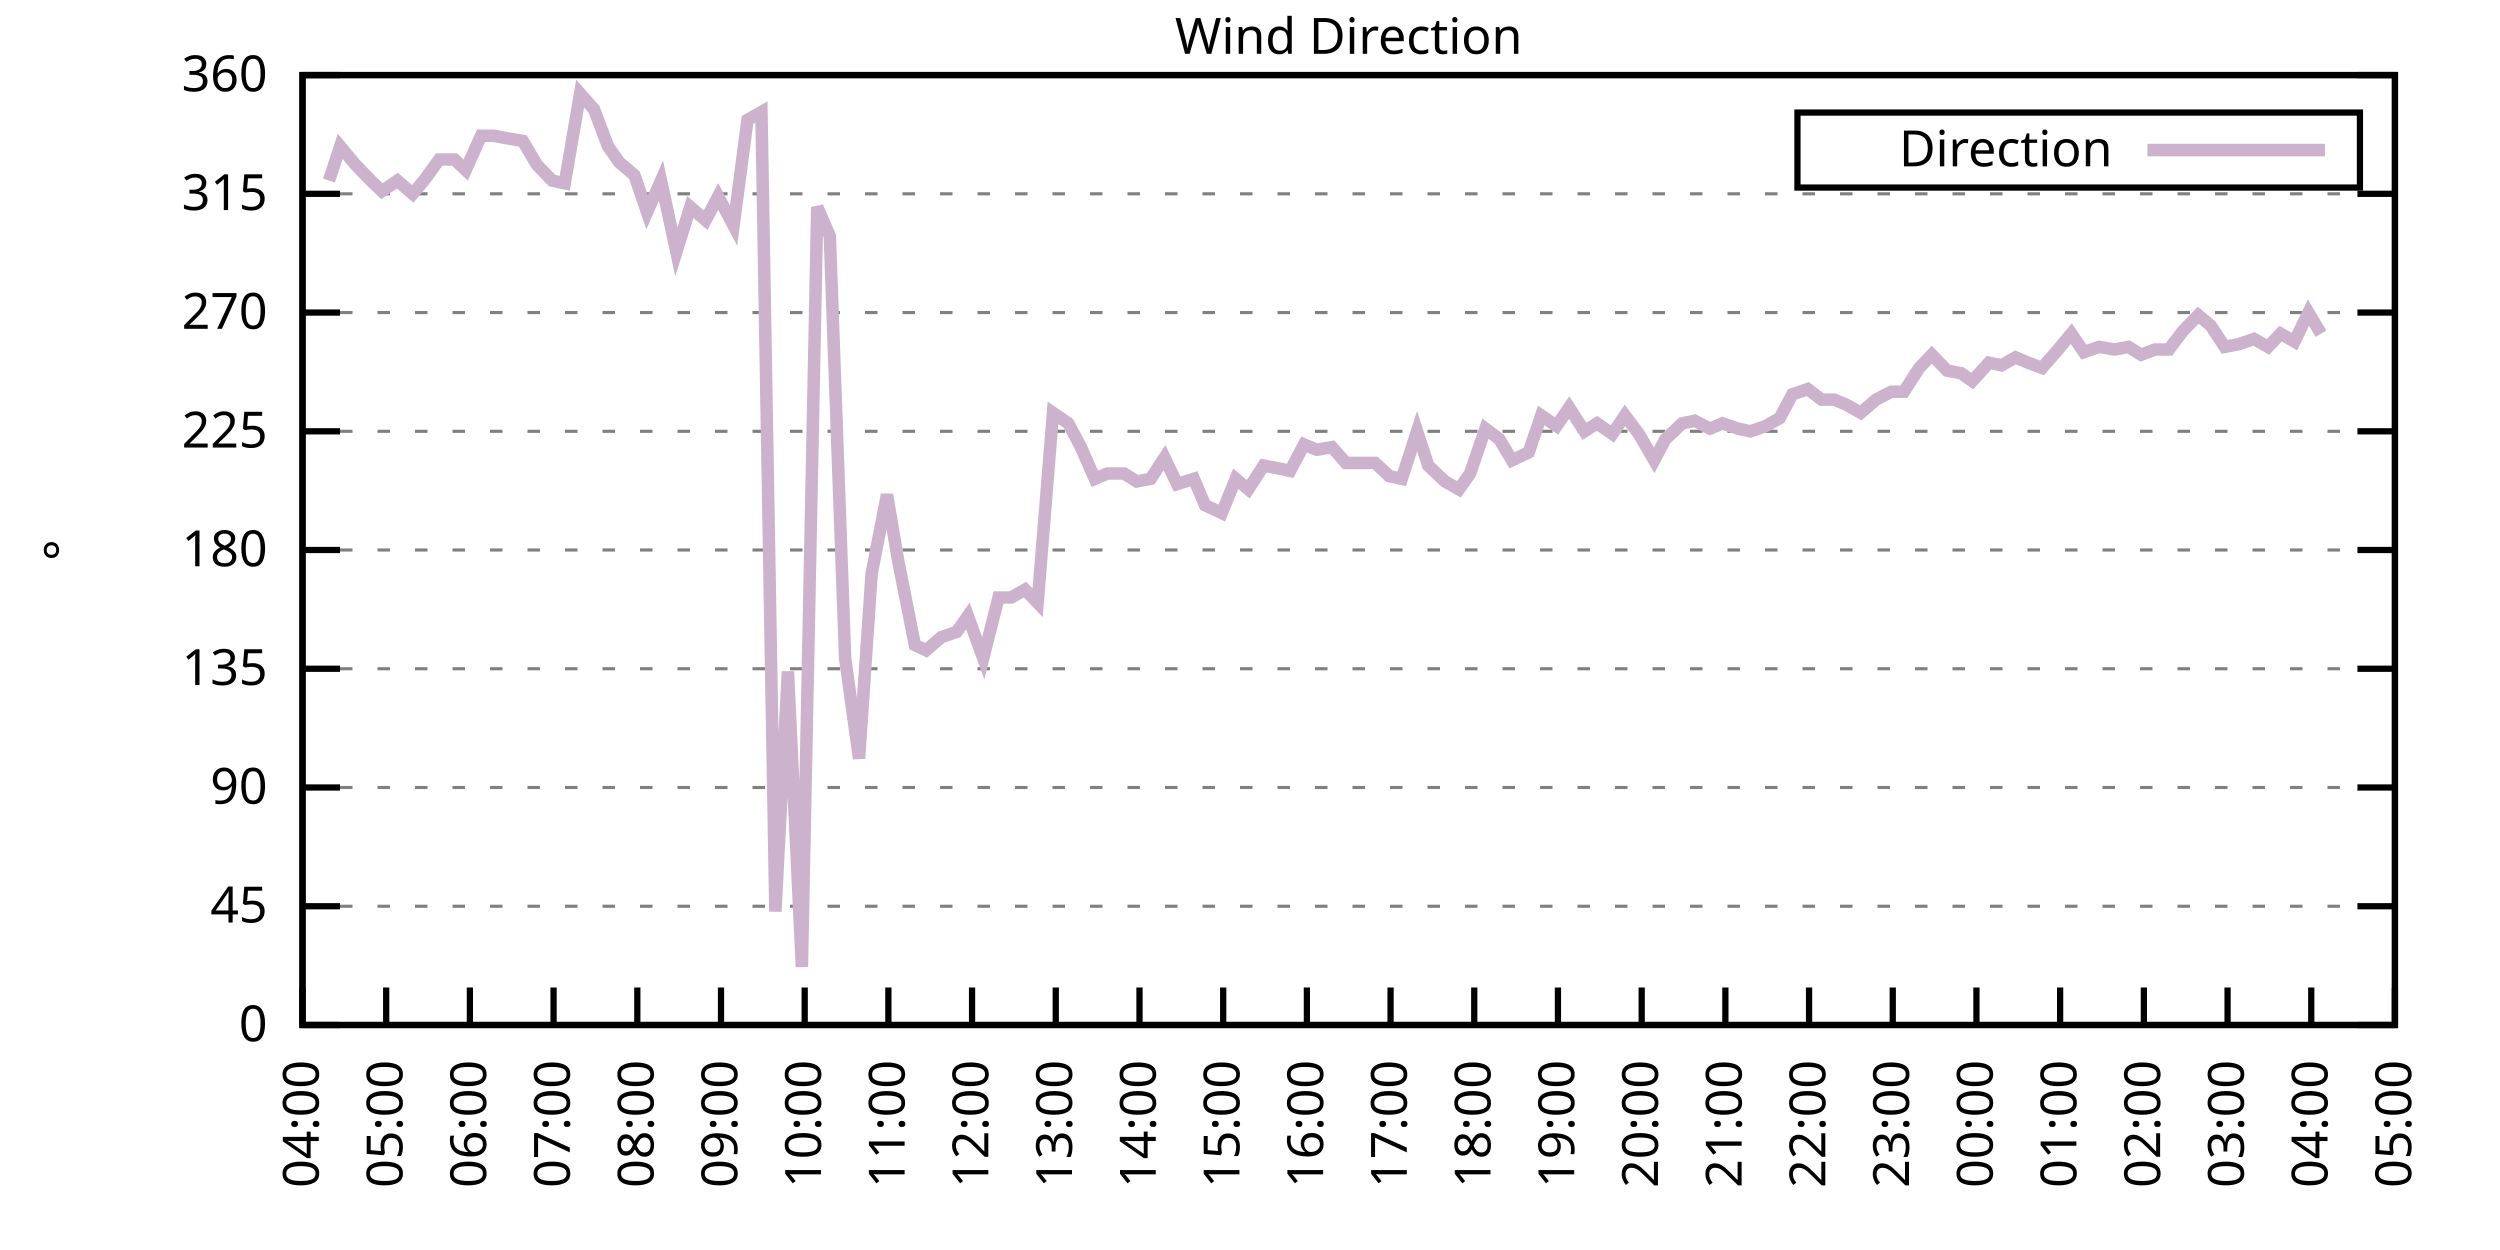
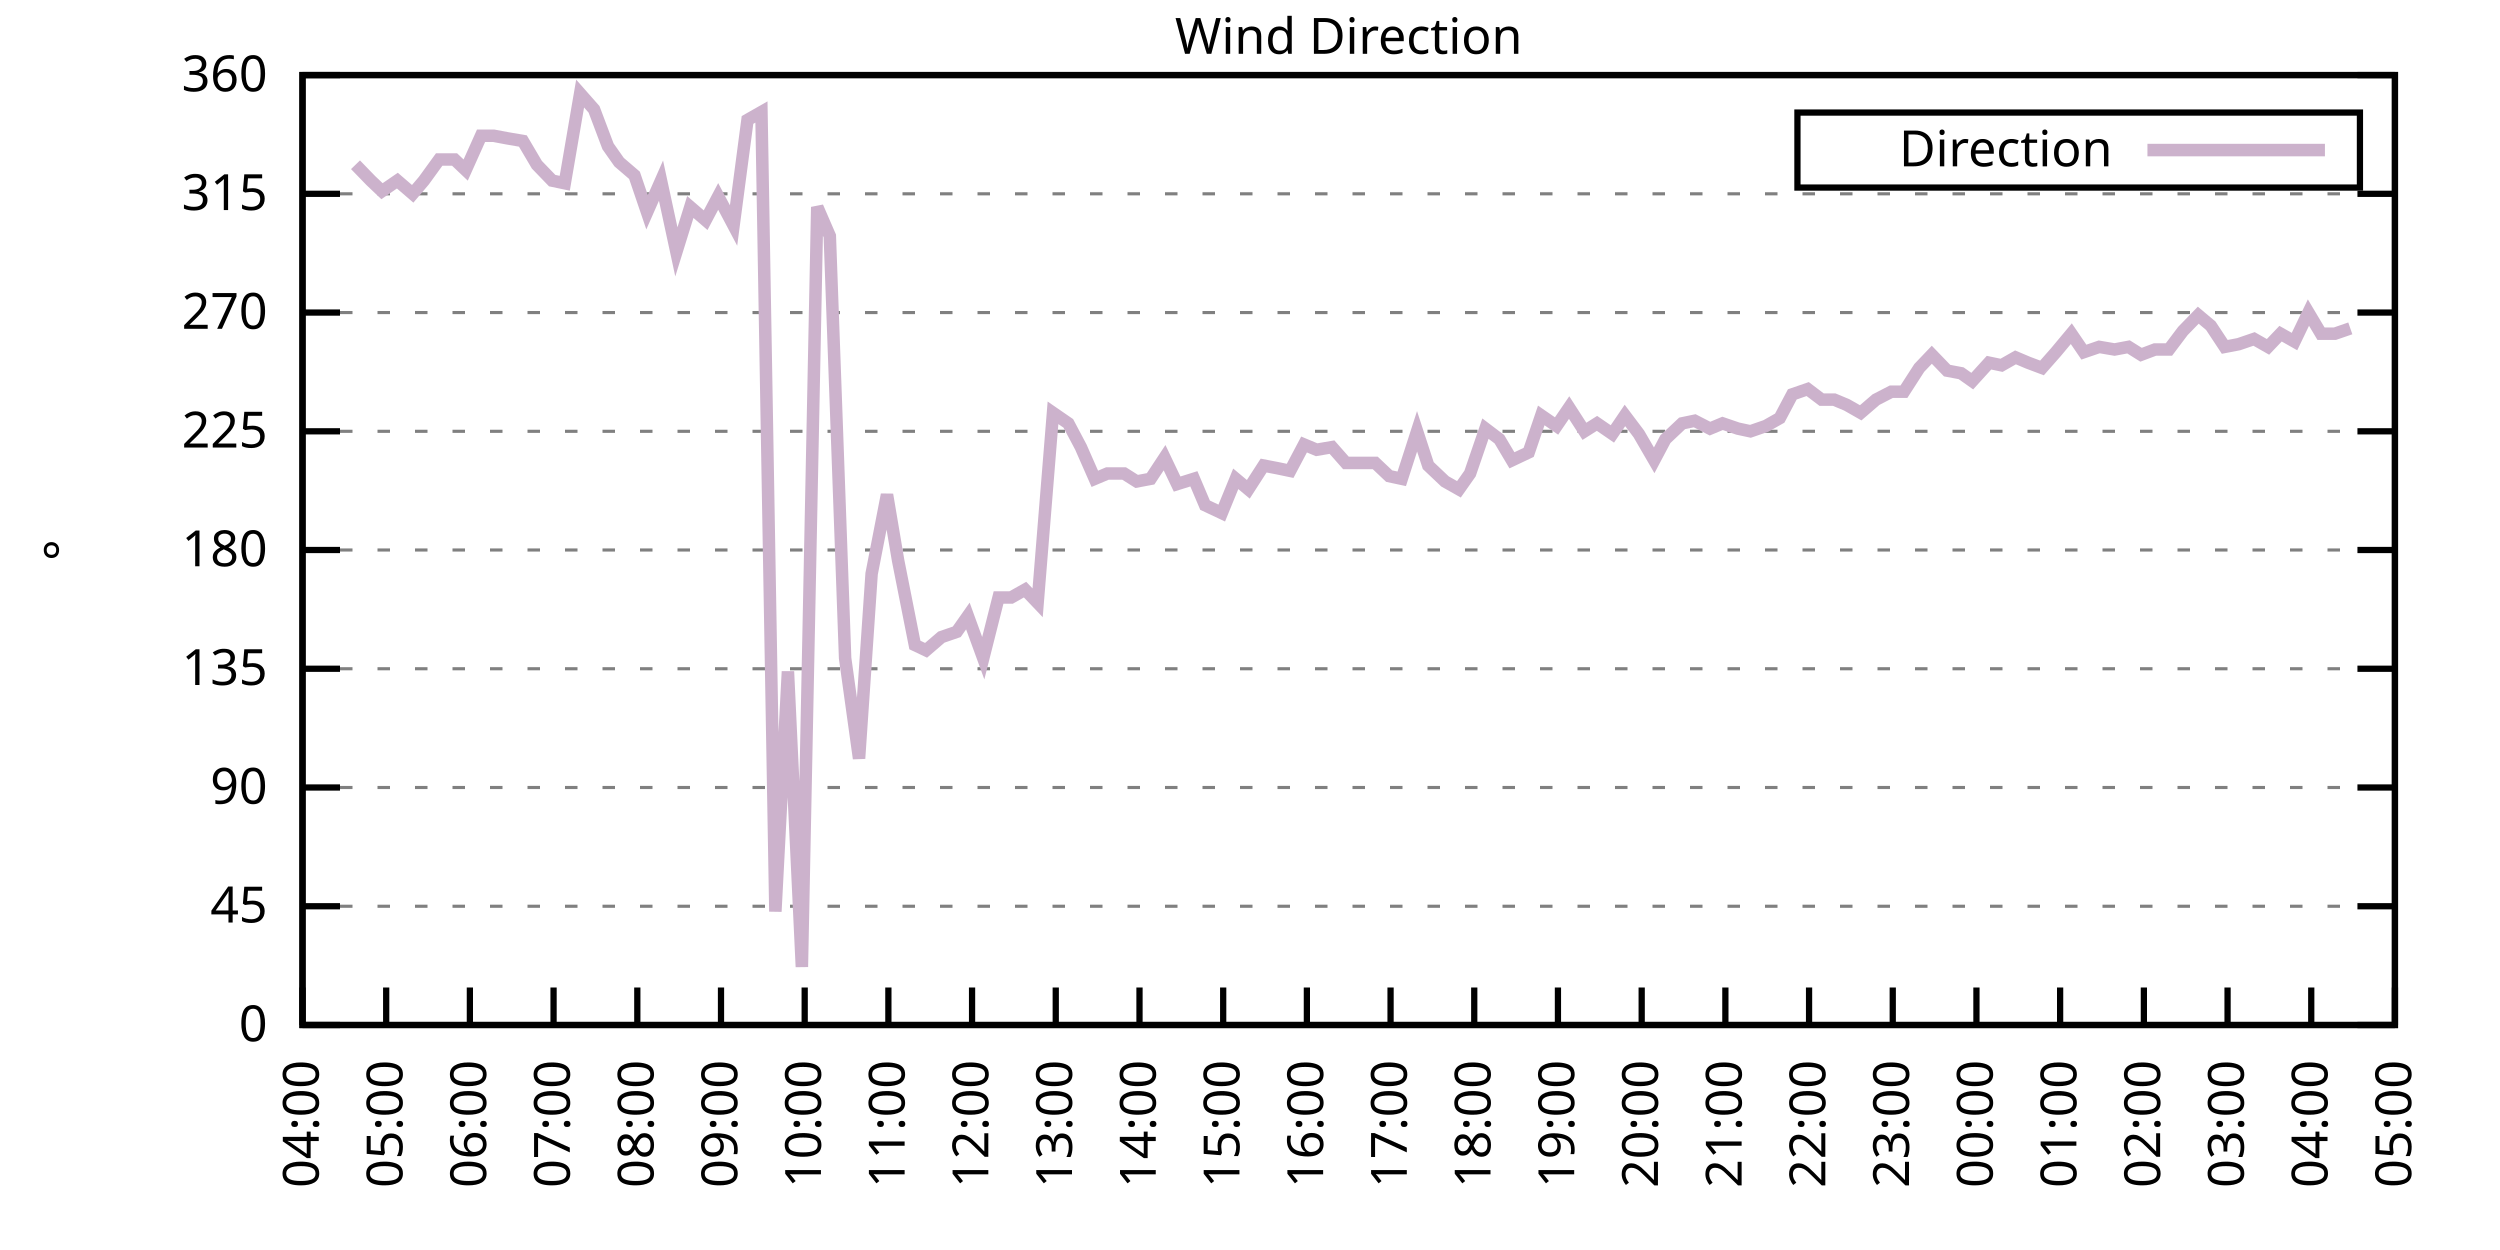
<svg xmlns="http://www.w3.org/2000/svg" xmlns:xlink="http://www.w3.org/1999/xlink" width="400" height="200" viewBox="0 0 400 200">
  <g id="gnuplot_canvas">
    <rect x="0" y="0" width="400" height="200" fill="none" />
    <defs>
      <circle id="gpDot" r="0.5" stroke-width="0.5" stroke="currentColor" />
      <path id="gpPt0" stroke-width="0.333" stroke="currentColor" d="M-1,0 h2 M0,-1 v2" />
      <path id="gpPt1" stroke-width="0.333" stroke="currentColor" d="M-1,-1 L1,1 M1,-1 L-1,1" />
      <path id="gpPt2" stroke-width="0.333" stroke="currentColor" d="M-1,0 L1,0 M0,-1 L0,1 M-1,-1 L1,1 M-1,1 L1,-1" />
      <rect id="gpPt3" stroke-width="0.333" stroke="currentColor" x="-1" y="-1" width="2" height="2" />
      <rect id="gpPt4" stroke-width="0.333" stroke="currentColor" fill="currentColor" x="-1" y="-1" width="2" height="2" />
      <circle id="gpPt5" stroke-width="0.333" stroke="currentColor" cx="0" cy="0" r="1" />
      <use xlink:href="#gpPt5" id="gpPt6" fill="currentColor" stroke="none" />
      <path id="gpPt7" stroke-width="0.333" stroke="currentColor" d="M0,-1.33 L-1.33,0.67 L1.33,0.67 z" />
      <use xlink:href="#gpPt7" id="gpPt8" fill="currentColor" stroke="none" />
      <use xlink:href="#gpPt7" id="gpPt9" stroke="currentColor" transform="rotate(180)" />
      <use xlink:href="#gpPt9" id="gpPt10" fill="currentColor" stroke="none" />
      <use xlink:href="#gpPt3" id="gpPt11" stroke="currentColor" transform="rotate(45)" />
      <use xlink:href="#gpPt11" id="gpPt12" fill="currentColor" stroke="none" />
      <path id="gpPt13" stroke-width="0.333" stroke="currentColor" d="M0,1.330 L1.265,0.411 L0.782,-1.067 L-0.782,-1.076 L-1.265,0.411 z" />
      <use xlink:href="#gpPt13" id="gpPt14" fill="currentColor" stroke="none" />
      <filter id="textbox" filterUnits="objectBoundingBox" x="0" y="0" height="1" width="1">
        <feFlood flood-color="white" flood-opacity="1" result="bgnd" />
        <feComposite in="SourceGraphic" in2="bgnd" operator="atop" />
      </filter>
      <filter id="greybox" filterUnits="objectBoundingBox" x="0" y="0" height="1" width="1">
        <feFlood flood-color="lightgrey" flood-opacity="1" result="grey" />
        <feComposite in="SourceGraphic" in2="grey" operator="atop" />
      </filter>
    </defs>
    <g fill="none" color="white" stroke="currentColor" stroke-width="1.00" stroke-linecap="butt" stroke-linejoin="miter">
</g>
    <g fill="none" color="black" stroke="currentColor" stroke-width="1.00" stroke-linecap="butt" stroke-linejoin="miter">
      <g stroke="none" shape-rendering="crispEdges">
        <polygon fill="rgb(255, 255, 255)" points="48.40,164.00 383.18,164.00 383.18,12.02 48.40,12.02 " />
      </g>
    </g>
    <g fill="none" color="black" stroke="currentColor" stroke-width="1.00" stroke-linecap="butt" stroke-linejoin="miter">
</g>
    <g fill="none" color="black" stroke="black" stroke-width="0.50" stroke-linecap="butt" stroke-linejoin="miter">
</g>
    <g fill="none" color="gray" stroke="currentColor" stroke-width="0.50" stroke-linecap="butt" stroke-linejoin="miter">
      <path stroke="gray" stroke-dasharray="2,4" class="gridline" d="M48.40,164.00 L383.19,164.00  " />
    </g>
    <g fill="none" color="gray" stroke="gray" stroke-width="1.00" stroke-linecap="butt" stroke-linejoin="miter">
</g>
    <g fill="none" color="black" stroke="currentColor" stroke-width="1.00" stroke-linecap="butt" stroke-linejoin="miter">
      <path stroke="black" d="M48.40,164.00 L54.40,164.00 M383.19,164.00 L377.19,164.00  " />
      <g transform="translate(42.80,166.60)" stroke="none" fill="black" font-family="Sans" font-size="8.00" text-anchor="end">
        <text>
          <tspan font-family="Sans"> 0</tspan>
        </text>
      </g>
    </g>
    <g fill="none" color="black" stroke="currentColor" stroke-width="1.00" stroke-linecap="butt" stroke-linejoin="miter">
</g>
    <g fill="none" color="black" stroke="black" stroke-width="0.50" stroke-linecap="butt" stroke-linejoin="miter">
</g>
    <g fill="none" color="gray" stroke="currentColor" stroke-width="0.50" stroke-linecap="butt" stroke-linejoin="miter">
      <path stroke="gray" stroke-dasharray="2,4" class="gridline" d="M48.40,145.00 L383.19,145.00  " />
    </g>
    <g fill="none" color="gray" stroke="gray" stroke-width="1.00" stroke-linecap="butt" stroke-linejoin="miter">
</g>
    <g fill="none" color="black" stroke="currentColor" stroke-width="1.00" stroke-linecap="butt" stroke-linejoin="miter">
      <path stroke="black" d="M48.40,145.00 L54.40,145.00 M383.19,145.00 L377.19,145.00  " />
      <g transform="translate(42.80,147.60)" stroke="none" fill="black" font-family="Sans" font-size="8.00" text-anchor="end">
        <text>
          <tspan font-family="Sans"> 45</tspan>
        </text>
      </g>
    </g>
    <g fill="none" color="black" stroke="currentColor" stroke-width="1.00" stroke-linecap="butt" stroke-linejoin="miter">
</g>
    <g fill="none" color="black" stroke="black" stroke-width="0.50" stroke-linecap="butt" stroke-linejoin="miter">
</g>
    <g fill="none" color="gray" stroke="currentColor" stroke-width="0.50" stroke-linecap="butt" stroke-linejoin="miter">
      <path stroke="gray" stroke-dasharray="2,4" class="gridline" d="M48.40,126.00 L383.19,126.00  " />
    </g>
    <g fill="none" color="gray" stroke="gray" stroke-width="1.00" stroke-linecap="butt" stroke-linejoin="miter">
</g>
    <g fill="none" color="black" stroke="currentColor" stroke-width="1.00" stroke-linecap="butt" stroke-linejoin="miter">
      <path stroke="black" d="M48.40,126.00 L54.40,126.00 M383.19,126.00 L377.19,126.00  " />
      <g transform="translate(42.80,128.60)" stroke="none" fill="black" font-family="Sans" font-size="8.00" text-anchor="end">
        <text>
          <tspan font-family="Sans"> 90</tspan>
        </text>
      </g>
    </g>
    <g fill="none" color="black" stroke="currentColor" stroke-width="1.00" stroke-linecap="butt" stroke-linejoin="miter">
</g>
    <g fill="none" color="black" stroke="black" stroke-width="0.50" stroke-linecap="butt" stroke-linejoin="miter">
</g>
    <g fill="none" color="gray" stroke="currentColor" stroke-width="0.50" stroke-linecap="butt" stroke-linejoin="miter">
      <path stroke="gray" stroke-dasharray="2,4" class="gridline" d="M48.40,107.00 L383.19,107.00  " />
    </g>
    <g fill="none" color="gray" stroke="gray" stroke-width="1.00" stroke-linecap="butt" stroke-linejoin="miter">
</g>
    <g fill="none" color="black" stroke="currentColor" stroke-width="1.00" stroke-linecap="butt" stroke-linejoin="miter">
      <path stroke="black" d="M48.40,107.00 L54.40,107.00 M383.19,107.00 L377.19,107.00  " />
      <g transform="translate(42.80,109.60)" stroke="none" fill="black" font-family="Sans" font-size="8.00" text-anchor="end">
        <text>
          <tspan font-family="Sans"> 135</tspan>
        </text>
      </g>
    </g>
    <g fill="none" color="black" stroke="currentColor" stroke-width="1.00" stroke-linecap="butt" stroke-linejoin="miter">
</g>
    <g fill="none" color="black" stroke="black" stroke-width="0.50" stroke-linecap="butt" stroke-linejoin="miter">
</g>
    <g fill="none" color="gray" stroke="currentColor" stroke-width="0.50" stroke-linecap="butt" stroke-linejoin="miter">
      <path stroke="gray" stroke-dasharray="2,4" class="gridline" d="M48.40,88.00 L383.19,88.00  " />
    </g>
    <g fill="none" color="gray" stroke="gray" stroke-width="1.00" stroke-linecap="butt" stroke-linejoin="miter">
</g>
    <g fill="none" color="black" stroke="currentColor" stroke-width="1.00" stroke-linecap="butt" stroke-linejoin="miter">
      <path stroke="black" d="M48.40,88.00 L54.40,88.00 M383.19,88.00 L377.19,88.00  " />
      <g transform="translate(42.80,90.60)" stroke="none" fill="black" font-family="Sans" font-size="8.00" text-anchor="end">
        <text>
          <tspan font-family="Sans"> 180</tspan>
        </text>
      </g>
    </g>
    <g fill="none" color="black" stroke="currentColor" stroke-width="1.00" stroke-linecap="butt" stroke-linejoin="miter">
</g>
    <g fill="none" color="black" stroke="black" stroke-width="0.50" stroke-linecap="butt" stroke-linejoin="miter">
</g>
    <g fill="none" color="gray" stroke="currentColor" stroke-width="0.50" stroke-linecap="butt" stroke-linejoin="miter">
      <path stroke="gray" stroke-dasharray="2,4" class="gridline" d="M48.40,69.01 L383.19,69.01  " />
    </g>
    <g fill="none" color="gray" stroke="gray" stroke-width="1.00" stroke-linecap="butt" stroke-linejoin="miter">
</g>
    <g fill="none" color="black" stroke="currentColor" stroke-width="1.00" stroke-linecap="butt" stroke-linejoin="miter">
      <path stroke="black" d="M48.40,69.01 L54.40,69.01 M383.19,69.01 L377.19,69.01  " />
      <g transform="translate(42.80,71.61)" stroke="none" fill="black" font-family="Sans" font-size="8.00" text-anchor="end">
        <text>
          <tspan font-family="Sans"> 225</tspan>
        </text>
      </g>
    </g>
    <g fill="none" color="black" stroke="currentColor" stroke-width="1.00" stroke-linecap="butt" stroke-linejoin="miter">
</g>
    <g fill="none" color="black" stroke="black" stroke-width="0.50" stroke-linecap="butt" stroke-linejoin="miter">
</g>
    <g fill="none" color="gray" stroke="currentColor" stroke-width="0.50" stroke-linecap="butt" stroke-linejoin="miter">
      <path stroke="gray" stroke-dasharray="2,4" class="gridline" d="M48.40,50.01 L383.19,50.01  " />
    </g>
    <g fill="none" color="gray" stroke="gray" stroke-width="1.00" stroke-linecap="butt" stroke-linejoin="miter">
</g>
    <g fill="none" color="black" stroke="currentColor" stroke-width="1.00" stroke-linecap="butt" stroke-linejoin="miter">
      <path stroke="black" d="M48.40,50.01 L54.40,50.01 M383.19,50.01 L377.19,50.01  " />
      <g transform="translate(42.80,52.61)" stroke="none" fill="black" font-family="Sans" font-size="8.00" text-anchor="end">
        <text>
          <tspan font-family="Sans"> 270</tspan>
        </text>
      </g>
    </g>
    <g fill="none" color="black" stroke="currentColor" stroke-width="1.00" stroke-linecap="butt" stroke-linejoin="miter">
</g>
    <g fill="none" color="black" stroke="black" stroke-width="0.50" stroke-linecap="butt" stroke-linejoin="miter">
</g>
    <g fill="none" color="gray" stroke="currentColor" stroke-width="0.50" stroke-linecap="butt" stroke-linejoin="miter">
      <path stroke="gray" stroke-dasharray="2,4" class="gridline" d="M48.40,31.01 L383.19,31.01  " />
    </g>
    <g fill="none" color="gray" stroke="gray" stroke-width="1.00" stroke-linecap="butt" stroke-linejoin="miter">
</g>
    <g fill="none" color="black" stroke="currentColor" stroke-width="1.00" stroke-linecap="butt" stroke-linejoin="miter">
      <path stroke="black" d="M48.40,31.01 L54.40,31.01 M383.19,31.01 L377.19,31.01  " />
      <g transform="translate(42.80,33.61)" stroke="none" fill="black" font-family="Sans" font-size="8.00" text-anchor="end">
        <text>
          <tspan font-family="Sans"> 315</tspan>
        </text>
      </g>
    </g>
    <g fill="none" color="black" stroke="currentColor" stroke-width="1.00" stroke-linecap="butt" stroke-linejoin="miter">
</g>
    <g fill="none" color="black" stroke="black" stroke-width="0.50" stroke-linecap="butt" stroke-linejoin="miter">
</g>
    <g fill="none" color="gray" stroke="currentColor" stroke-width="0.50" stroke-linecap="butt" stroke-linejoin="miter">
      <path stroke="gray" stroke-dasharray="2,4" class="gridline" d="M48.40,12.01 L383.19,12.01  " />
    </g>
    <g fill="none" color="gray" stroke="gray" stroke-width="1.00" stroke-linecap="butt" stroke-linejoin="miter">
</g>
    <g fill="none" color="black" stroke="currentColor" stroke-width="1.00" stroke-linecap="butt" stroke-linejoin="miter">
      <path stroke="black" d="M48.40,12.01 L54.40,12.01 M383.19,12.01 L377.19,12.01  " />
      <g transform="translate(42.80,14.61)" stroke="none" fill="black" font-family="Sans" font-size="8.00" text-anchor="end">
        <text>
          <tspan font-family="Sans"> 360</tspan>
        </text>
      </g>
    </g>
    <g fill="none" color="black" stroke="currentColor" stroke-width="1.00" stroke-linecap="butt" stroke-linejoin="miter">
      <path stroke="black" d="M48.40,164.00 L48.40,158.00  " />
      <g transform="translate(51.00,169.60) rotate(270.00)" stroke="none" fill="black" font-family="Sans" font-size="8.00" text-anchor="end">
        <text>
          <tspan font-family="Sans">04:00</tspan>
        </text>
      </g>
    </g>
    <g fill="none" color="black" stroke="currentColor" stroke-width="1.00" stroke-linecap="butt" stroke-linejoin="miter">
      <path stroke="black" d="M61.79,164.00 L61.79,158.00  " />
      <g transform="translate(64.39,169.60) rotate(270.00)" stroke="none" fill="black" font-family="Sans" font-size="8.00" text-anchor="end">
        <text>
          <tspan font-family="Sans">05:00</tspan>
        </text>
      </g>
    </g>
    <g fill="none" color="black" stroke="currentColor" stroke-width="1.00" stroke-linecap="butt" stroke-linejoin="miter">
      <path stroke="black" d="M75.18,164.00 L75.18,158.00  " />
      <g transform="translate(77.78,169.60) rotate(270.00)" stroke="none" fill="black" font-family="Sans" font-size="8.00" text-anchor="end">
        <text>
          <tspan font-family="Sans">06:00</tspan>
        </text>
      </g>
    </g>
    <g fill="none" color="black" stroke="currentColor" stroke-width="1.00" stroke-linecap="butt" stroke-linejoin="miter">
      <path stroke="black" d="M88.57,164.00 L88.57,158.00  " />
      <g transform="translate(91.17,169.60) rotate(270.00)" stroke="none" fill="black" font-family="Sans" font-size="8.00" text-anchor="end">
        <text>
          <tspan font-family="Sans">07:00</tspan>
        </text>
      </g>
    </g>
    <g fill="none" color="black" stroke="currentColor" stroke-width="1.00" stroke-linecap="butt" stroke-linejoin="miter">
      <path stroke="black" d="M101.97,164.00 L101.97,158.00  " />
      <g transform="translate(104.57,169.60) rotate(270.00)" stroke="none" fill="black" font-family="Sans" font-size="8.00" text-anchor="end">
        <text>
          <tspan font-family="Sans">08:00</tspan>
        </text>
      </g>
    </g>
    <g fill="none" color="black" stroke="currentColor" stroke-width="1.00" stroke-linecap="butt" stroke-linejoin="miter">
      <path stroke="black" d="M115.36,164.00 L115.36,158.00  " />
      <g transform="translate(117.96,169.60) rotate(270.00)" stroke="none" fill="black" font-family="Sans" font-size="8.00" text-anchor="end">
        <text>
          <tspan font-family="Sans">09:00</tspan>
        </text>
      </g>
    </g>
    <g fill="none" color="black" stroke="currentColor" stroke-width="1.00" stroke-linecap="butt" stroke-linejoin="miter">
      <path stroke="black" d="M128.75,164.00 L128.75,158.00  " />
      <g transform="translate(131.35,169.60) rotate(270.00)" stroke="none" fill="black" font-family="Sans" font-size="8.00" text-anchor="end">
        <text>
          <tspan font-family="Sans">10:00</tspan>
        </text>
      </g>
    </g>
    <g fill="none" color="black" stroke="currentColor" stroke-width="1.00" stroke-linecap="butt" stroke-linejoin="miter">
      <path stroke="black" d="M142.14,164.00 L142.14,158.00  " />
      <g transform="translate(144.74,169.60) rotate(270.00)" stroke="none" fill="black" font-family="Sans" font-size="8.00" text-anchor="end">
        <text>
          <tspan font-family="Sans">11:00</tspan>
        </text>
      </g>
    </g>
    <g fill="none" color="black" stroke="currentColor" stroke-width="1.00" stroke-linecap="butt" stroke-linejoin="miter">
      <path stroke="black" d="M155.53,164.00 L155.53,158.00  " />
      <g transform="translate(158.13,169.60) rotate(270.00)" stroke="none" fill="black" font-family="Sans" font-size="8.00" text-anchor="end">
        <text>
          <tspan font-family="Sans">12:00</tspan>
        </text>
      </g>
    </g>
    <g fill="none" color="black" stroke="currentColor" stroke-width="1.00" stroke-linecap="butt" stroke-linejoin="miter">
      <path stroke="black" d="M168.92,164.00 L168.92,158.00  " />
      <g transform="translate(171.52,169.60) rotate(270.00)" stroke="none" fill="black" font-family="Sans" font-size="8.00" text-anchor="end">
        <text>
          <tspan font-family="Sans">13:00</tspan>
        </text>
      </g>
    </g>
    <g fill="none" color="black" stroke="currentColor" stroke-width="1.00" stroke-linecap="butt" stroke-linejoin="miter">
      <path stroke="black" d="M182.32,164.00 L182.32,158.00  " />
      <g transform="translate(184.92,169.60) rotate(270.00)" stroke="none" fill="black" font-family="Sans" font-size="8.00" text-anchor="end">
        <text>
          <tspan font-family="Sans">14:00</tspan>
        </text>
      </g>
    </g>
    <g fill="none" color="black" stroke="currentColor" stroke-width="1.00" stroke-linecap="butt" stroke-linejoin="miter">
      <path stroke="black" d="M195.71,164.00 L195.71,158.00  " />
      <g transform="translate(198.31,169.60) rotate(270.00)" stroke="none" fill="black" font-family="Sans" font-size="8.00" text-anchor="end">
        <text>
          <tspan font-family="Sans">15:00</tspan>
        </text>
      </g>
    </g>
    <g fill="none" color="black" stroke="currentColor" stroke-width="1.00" stroke-linecap="butt" stroke-linejoin="miter">
      <path stroke="black" d="M209.10,164.00 L209.10,158.00  " />
      <g transform="translate(211.70,169.60) rotate(270.00)" stroke="none" fill="black" font-family="Sans" font-size="8.00" text-anchor="end">
        <text>
          <tspan font-family="Sans">16:00</tspan>
        </text>
      </g>
    </g>
    <g fill="none" color="black" stroke="currentColor" stroke-width="1.00" stroke-linecap="butt" stroke-linejoin="miter">
      <path stroke="black" d="M222.49,164.00 L222.49,158.00  " />
      <g transform="translate(225.09,169.60) rotate(270.00)" stroke="none" fill="black" font-family="Sans" font-size="8.00" text-anchor="end">
        <text>
          <tspan font-family="Sans">17:00</tspan>
        </text>
      </g>
    </g>
    <g fill="none" color="black" stroke="currentColor" stroke-width="1.00" stroke-linecap="butt" stroke-linejoin="miter">
      <path stroke="black" d="M235.88,164.00 L235.88,158.00  " />
      <g transform="translate(238.48,169.60) rotate(270.00)" stroke="none" fill="black" font-family="Sans" font-size="8.00" text-anchor="end">
        <text>
          <tspan font-family="Sans">18:00</tspan>
        </text>
      </g>
    </g>
    <g fill="none" color="black" stroke="currentColor" stroke-width="1.00" stroke-linecap="butt" stroke-linejoin="miter">
      <path stroke="black" d="M249.27,164.00 L249.27,158.00  " />
      <g transform="translate(251.87,169.60) rotate(270.00)" stroke="none" fill="black" font-family="Sans" font-size="8.00" text-anchor="end">
        <text>
          <tspan font-family="Sans">19:00</tspan>
        </text>
      </g>
    </g>
    <g fill="none" color="black" stroke="currentColor" stroke-width="1.00" stroke-linecap="butt" stroke-linejoin="miter">
      <path stroke="black" d="M262.67,164.00 L262.67,158.00  " />
      <g transform="translate(265.27,169.60) rotate(270.00)" stroke="none" fill="black" font-family="Sans" font-size="8.00" text-anchor="end">
        <text>
          <tspan font-family="Sans">20:00</tspan>
        </text>
      </g>
    </g>
    <g fill="none" color="black" stroke="currentColor" stroke-width="1.00" stroke-linecap="butt" stroke-linejoin="miter">
      <path stroke="black" d="M276.06,164.00 L276.06,158.00  " />
      <g transform="translate(278.66,169.60) rotate(270.00)" stroke="none" fill="black" font-family="Sans" font-size="8.00" text-anchor="end">
        <text>
          <tspan font-family="Sans">21:00</tspan>
        </text>
      </g>
    </g>
    <g fill="none" color="black" stroke="currentColor" stroke-width="1.00" stroke-linecap="butt" stroke-linejoin="miter">
      <path stroke="black" d="M289.45,164.00 L289.45,158.00  " />
      <g transform="translate(292.05,169.60) rotate(270.00)" stroke="none" fill="black" font-family="Sans" font-size="8.00" text-anchor="end">
        <text>
          <tspan font-family="Sans">22:00</tspan>
        </text>
      </g>
    </g>
    <g fill="none" color="black" stroke="currentColor" stroke-width="1.00" stroke-linecap="butt" stroke-linejoin="miter">
      <path stroke="black" d="M302.84,164.00 L302.84,158.00  " />
      <g transform="translate(305.44,169.60) rotate(270.00)" stroke="none" fill="black" font-family="Sans" font-size="8.00" text-anchor="end">
        <text>
          <tspan font-family="Sans">23:00</tspan>
        </text>
      </g>
    </g>
    <g fill="none" color="black" stroke="currentColor" stroke-width="1.00" stroke-linecap="butt" stroke-linejoin="miter">
      <path stroke="black" d="M316.23,164.00 L316.23,158.00  " />
      <g transform="translate(318.83,169.60) rotate(270.00)" stroke="none" fill="black" font-family="Sans" font-size="8.00" text-anchor="end">
        <text>
          <tspan font-family="Sans">00:00</tspan>
        </text>
      </g>
    </g>
    <g fill="none" color="black" stroke="currentColor" stroke-width="1.00" stroke-linecap="butt" stroke-linejoin="miter">
      <path stroke="black" d="M329.62,164.00 L329.62,158.00  " />
      <g transform="translate(332.22,169.60) rotate(270.00)" stroke="none" fill="black" font-family="Sans" font-size="8.00" text-anchor="end">
        <text>
          <tspan font-family="Sans">01:00</tspan>
        </text>
      </g>
    </g>
    <g fill="none" color="black" stroke="currentColor" stroke-width="1.00" stroke-linecap="butt" stroke-linejoin="miter">
      <path stroke="black" d="M343.02,164.00 L343.02,158.00  " />
      <g transform="translate(345.62,169.60) rotate(270.00)" stroke="none" fill="black" font-family="Sans" font-size="8.00" text-anchor="end">
        <text>
          <tspan font-family="Sans">02:00</tspan>
        </text>
      </g>
    </g>
    <g fill="none" color="black" stroke="currentColor" stroke-width="1.00" stroke-linecap="butt" stroke-linejoin="miter">
      <path stroke="black" d="M356.41,164.00 L356.41,158.00  " />
      <g transform="translate(359.01,169.60) rotate(270.00)" stroke="none" fill="black" font-family="Sans" font-size="8.00" text-anchor="end">
        <text>
          <tspan font-family="Sans">03:00</tspan>
        </text>
      </g>
    </g>
    <g fill="none" color="black" stroke="currentColor" stroke-width="1.00" stroke-linecap="butt" stroke-linejoin="miter">
      <path stroke="black" d="M369.80,164.00 L369.80,158.00  " />
      <g transform="translate(372.40,169.60) rotate(270.00)" stroke="none" fill="black" font-family="Sans" font-size="8.00" text-anchor="end">
        <text>
          <tspan font-family="Sans">04:00</tspan>
        </text>
      </g>
    </g>
    <g fill="none" color="black" stroke="currentColor" stroke-width="1.00" stroke-linecap="butt" stroke-linejoin="miter">
      <path stroke="black" d="M383.19,164.00 L383.19,158.00  " />
      <g transform="translate(385.79,169.60) rotate(270.00)" stroke="none" fill="black" font-family="Sans" font-size="8.00" text-anchor="end">
        <text>
          <tspan font-family="Sans">05:00</tspan>
        </text>
      </g>
    </g>
    <g fill="none" color="black" stroke="currentColor" stroke-width="1.00" stroke-linecap="butt" stroke-linejoin="miter">
</g>
    <g fill="none" color="black" stroke="currentColor" stroke-width="1.00" stroke-linecap="butt" stroke-linejoin="miter">
      <path stroke="black" d="M48.40,12.01 L48.40,164.00 L383.19,164.00 L383.19,12.01 L48.40,12.01 Z  " />
    </g>
    <g fill="none" color="black" stroke="currentColor" stroke-width="1.00" stroke-linecap="butt" stroke-linejoin="miter">
</g>
    <g fill="none" color="black" stroke="currentColor" stroke-width="1.00" stroke-linecap="butt" stroke-linejoin="miter">
      <path stroke="black" d="M287.59,30.01 L287.59,18.01 L377.59,18.01 L377.59,30.01 L287.59,30.01 Z  " />
    </g>
    <g id="Wind_direction_plot_1">
      <g fill="none" color="white" stroke="black" stroke-width="2.00" stroke-linecap="butt" stroke-linejoin="miter">
</g>
      <g fill="none" color="black" stroke="currentColor" stroke-width="2.00" stroke-linecap="butt" stroke-linejoin="miter">
        <g transform="translate(337.99,26.61)" stroke="none" fill="black" font-family="Sans" font-size="8.00" text-anchor="end">
          <text>
            <tspan font-family="Sans">Direction</tspan>
          </text>
        </g>
      </g>
      <g fill="none" color="black" stroke="currentColor" stroke-width="2.00" stroke-linecap="butt" stroke-linejoin="miter">
-         <path stroke="rgb(204, 178, 204)" d="M343.59,24.01 L371.99,24.01 M52.64,28.90 L54.43,23.41 L56.88,26.36 L59.34,28.90 L61.12,30.59 L63.58,28.90   L66.03,31.01 L67.82,28.90 L70.27,25.52 L72.73,25.52 L74.51,27.21 L76.97,21.72 L78.98,21.72 L81.21,22.14   L83.66,22.56 L85.90,26.36 L88.35,28.90 L90.36,29.32 L92.82,14.97 L95.05,17.50 L97.28,23.41 L99.06,25.94   L101.52,28.05 L103.53,33.96 L105.76,28.90 L108.22,40.30 L110.45,33.12 L112.90,35.23 L114.91,31.43 L117.37,36.08   L119.60,19.19 L121.83,17.92 L124.06,145.85 L126.07,107.43 L128.30,154.71 L130.76,33.12 L132.77,37.76 L135.22,105.31   L137.45,121.36 L139.46,91.80 L141.92,79.14 L143.70,89.69 L146.38,103.20 L148.17,104.05 L150.62,101.94 L153.08,101.09   L154.86,98.56 L157.32,105.31 L159.77,95.60 L161.78,95.60 L164.01,94.34 L166.02,96.45 L168.48,66.05 L170.93,67.74   L172.94,71.54 L175.17,76.61 L177.18,75.76 L179.86,75.76 L181.87,77.03 L184.10,76.61 L186.33,73.23 L188.34,77.45   L191.02,76.61 L192.81,80.83 L195.48,82.09 L197.72,76.61 L199.73,78.29 L202.18,74.49 L204.41,74.92 L206.42,75.34   L208.65,71.12 L210.66,71.96 L213.12,71.54 L215.35,74.07 L217.36,74.07 L220.04,74.07 L222.27,76.18 L224.28,76.61   L226.73,69.01 L228.52,74.49 L231.20,77.03 L233.43,78.29 L235.21,75.76 L237.67,68.58 L239.90,70.27 L241.91,73.65   L244.59,72.38 L246.60,66.47 L249.05,68.16 L251.06,65.21 L253.51,69.01 L255.52,67.74 L257.98,69.43 L259.99,66.47   L262.22,69.43 L264.67,73.65 L266.46,70.27 L269.14,67.74 L271.15,67.32 L273.60,68.58 L275.61,67.74 L278.07,68.58   L280.07,69.01 L282.53,68.16 L284.76,66.90 L286.77,63.10 L289.23,62.25 L291.46,63.94 L293.47,63.94 L295.48,64.78   L297.71,66.05 L300.16,63.94 L302.62,62.67 L304.63,62.67 L307.08,58.87 L309.09,56.76 L311.54,59.30 L313.78,59.72   L315.56,60.98 L318.24,58.03 L320.25,58.45 L322.48,57.18 L324.49,58.03 L326.72,58.87 L328.95,56.34 L331.41,53.39   L333.42,56.34 L335.87,55.50 L338.33,55.92 L340.56,55.50 L342.57,56.76 L344.80,55.92 L347.03,55.92 L349.26,52.96   L351.72,50.43 L353.73,52.12 L355.96,55.50 L358.19,55.07 L360.65,54.23 L362.88,55.50 L364.89,53.39 L367.12,54.65   L369.35,50.01 L371.36,53.39  " />
+         <path stroke="rgb(204, 178, 204)" d="M343.59,24.01 L371.99,24.01 M56.88,26.36 L59.34,28.90 L61.12,30.59 L63.58,28.90 L66.03,31.01 L67.82,28.90   L70.27,25.52 L72.73,25.52 L74.51,27.21 L76.97,21.72 L78.98,21.72 L81.21,22.14 L83.66,22.56 L85.90,26.36   L88.35,28.90 L90.36,29.32 L92.82,14.97 L95.05,17.50 L97.28,23.41 L99.06,25.94 L101.52,28.05 L103.53,33.96   L105.76,28.90 L108.22,40.30 L110.45,33.12 L112.90,35.23 L114.91,31.43 L117.37,36.08 L119.60,19.19 L121.83,17.92   L124.06,145.85 L126.07,107.43 L128.30,154.71 L130.76,33.12 L132.77,37.76 L135.22,105.31 L137.45,121.36 L139.46,91.80   L141.92,79.14 L143.70,89.69 L146.38,103.20 L148.17,104.05 L150.62,101.94 L153.08,101.09 L154.86,98.56 L157.32,105.31   L159.77,95.60 L161.78,95.60 L164.01,94.34 L166.02,96.45 L168.48,66.05 L170.93,67.74 L172.94,71.54 L175.17,76.61   L177.18,75.76 L179.86,75.76 L181.87,77.03 L184.10,76.61 L186.33,73.23 L188.34,77.45 L191.02,76.61 L192.81,80.83   L195.48,82.09 L197.72,76.61 L199.73,78.29 L202.18,74.49 L204.41,74.92 L206.42,75.34 L208.65,71.12 L210.66,71.96   L213.12,71.54 L215.35,74.07 L217.36,74.07 L220.04,74.07 L222.27,76.18 L224.28,76.61 L226.73,69.01 L228.52,74.49   L231.20,77.03 L233.43,78.29 L235.21,75.76 L237.67,68.58 L239.90,70.27 L241.91,73.65 L244.59,72.38 L246.60,66.47   L249.05,68.16 L251.06,65.21 L253.51,69.01 L255.52,67.74 L257.98,69.43 L259.99,66.47 L262.22,69.43 L264.67,73.65   L266.46,70.27 L269.14,67.74 L271.15,67.32 L273.60,68.58 L275.61,67.74 L278.07,68.58 L280.07,69.01 L282.53,68.16   L284.76,66.90 L286.77,63.10 L289.23,62.25 L291.46,63.94 L293.47,63.94 L295.48,64.78 L297.71,66.05 L300.16,63.94   L302.62,62.67 L304.63,62.67 L307.08,58.87 L309.09,56.76 L311.54,59.30 L313.78,59.72 L315.56,60.98 L318.24,58.03   L320.25,58.45 L322.48,57.18 L324.49,58.03 L326.72,58.87 L328.95,56.34 L331.41,53.39 L333.42,56.34 L335.87,55.50   L338.33,55.92 L340.56,55.50 L342.57,56.76 L344.80,55.92 L347.03,55.92 L349.26,52.96 L351.72,50.43 L353.73,52.12   L355.96,55.50 L358.19,55.07 L360.65,54.23 L362.88,55.50 L364.89,53.39 L367.12,54.65 L369.35,50.01 L371.36,53.39   L373.59,53.39 L376.05,52.54  " />
      </g>
    </g>
    <g fill="none" color="black" stroke="currentColor" stroke-width="2.00" stroke-linecap="butt" stroke-linejoin="miter">
</g>
    <g fill="none" color="black" stroke="black" stroke-width="1.00" stroke-linecap="butt" stroke-linejoin="miter">
</g>
    <g fill="none" color="black" stroke="currentColor" stroke-width="1.00" stroke-linecap="butt" stroke-linejoin="miter">
      <path stroke="black" d="M48.40,12.01 L48.40,164.00 L383.19,164.00 L383.19,12.01 L48.40,12.01 Z  " />
      <g transform="translate(12.80,88.01) rotate(270.00)" stroke="none" fill="black" font-family="Sans" font-size="8.00" text-anchor="middle">
        <text>
          <tspan font-family="Sans">°</tspan>
        </text>
      </g>
    </g>
    <g fill="none" color="black" stroke="currentColor" stroke-width="1.00" stroke-linecap="butt" stroke-linejoin="miter">
</g>
    <g fill="none" color="black" stroke="currentColor" stroke-width="1.00" stroke-linecap="butt" stroke-linejoin="miter">
      <g transform="translate(215.79,8.61)" stroke="none" fill="black" font-family="Sans" font-size="8.00" text-anchor="middle">
        <text>
          <tspan font-family="Sans">Wind Direction</tspan>
        </text>
      </g>
    </g>
    <g fill="none" color="black" stroke="currentColor" stroke-width="1.00" stroke-linecap="butt" stroke-linejoin="miter">
</g>
  </g>
</svg>
